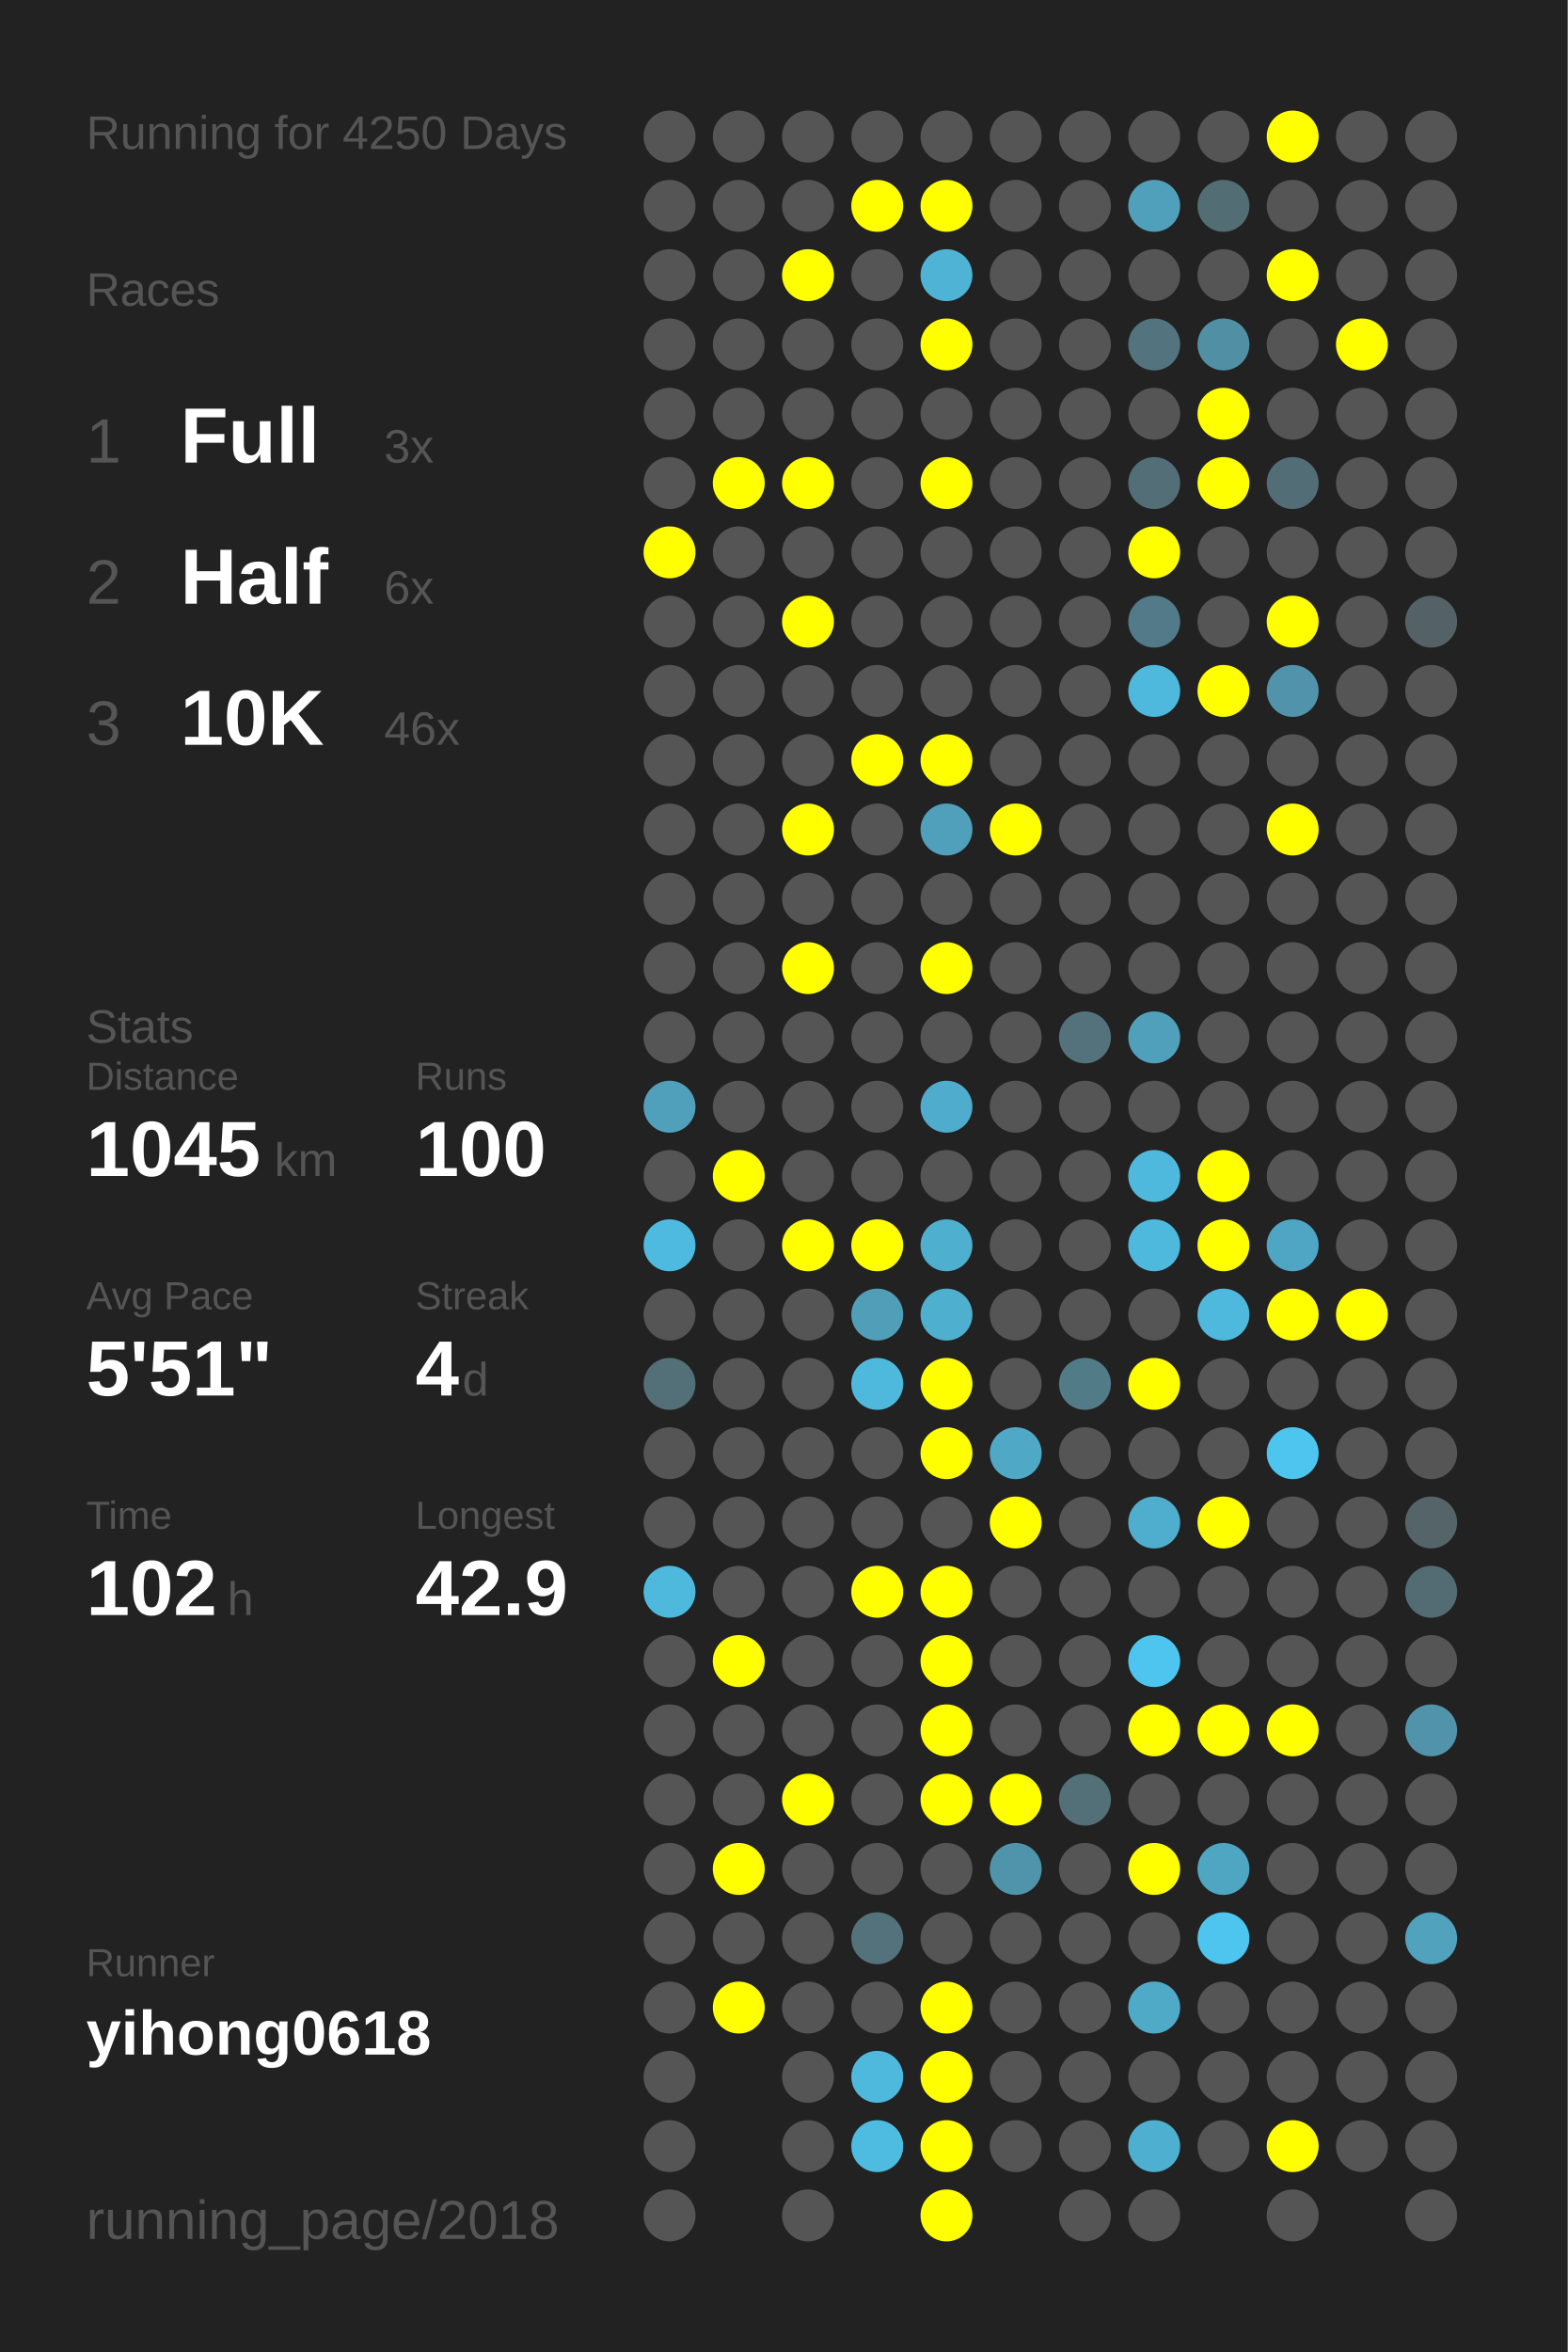
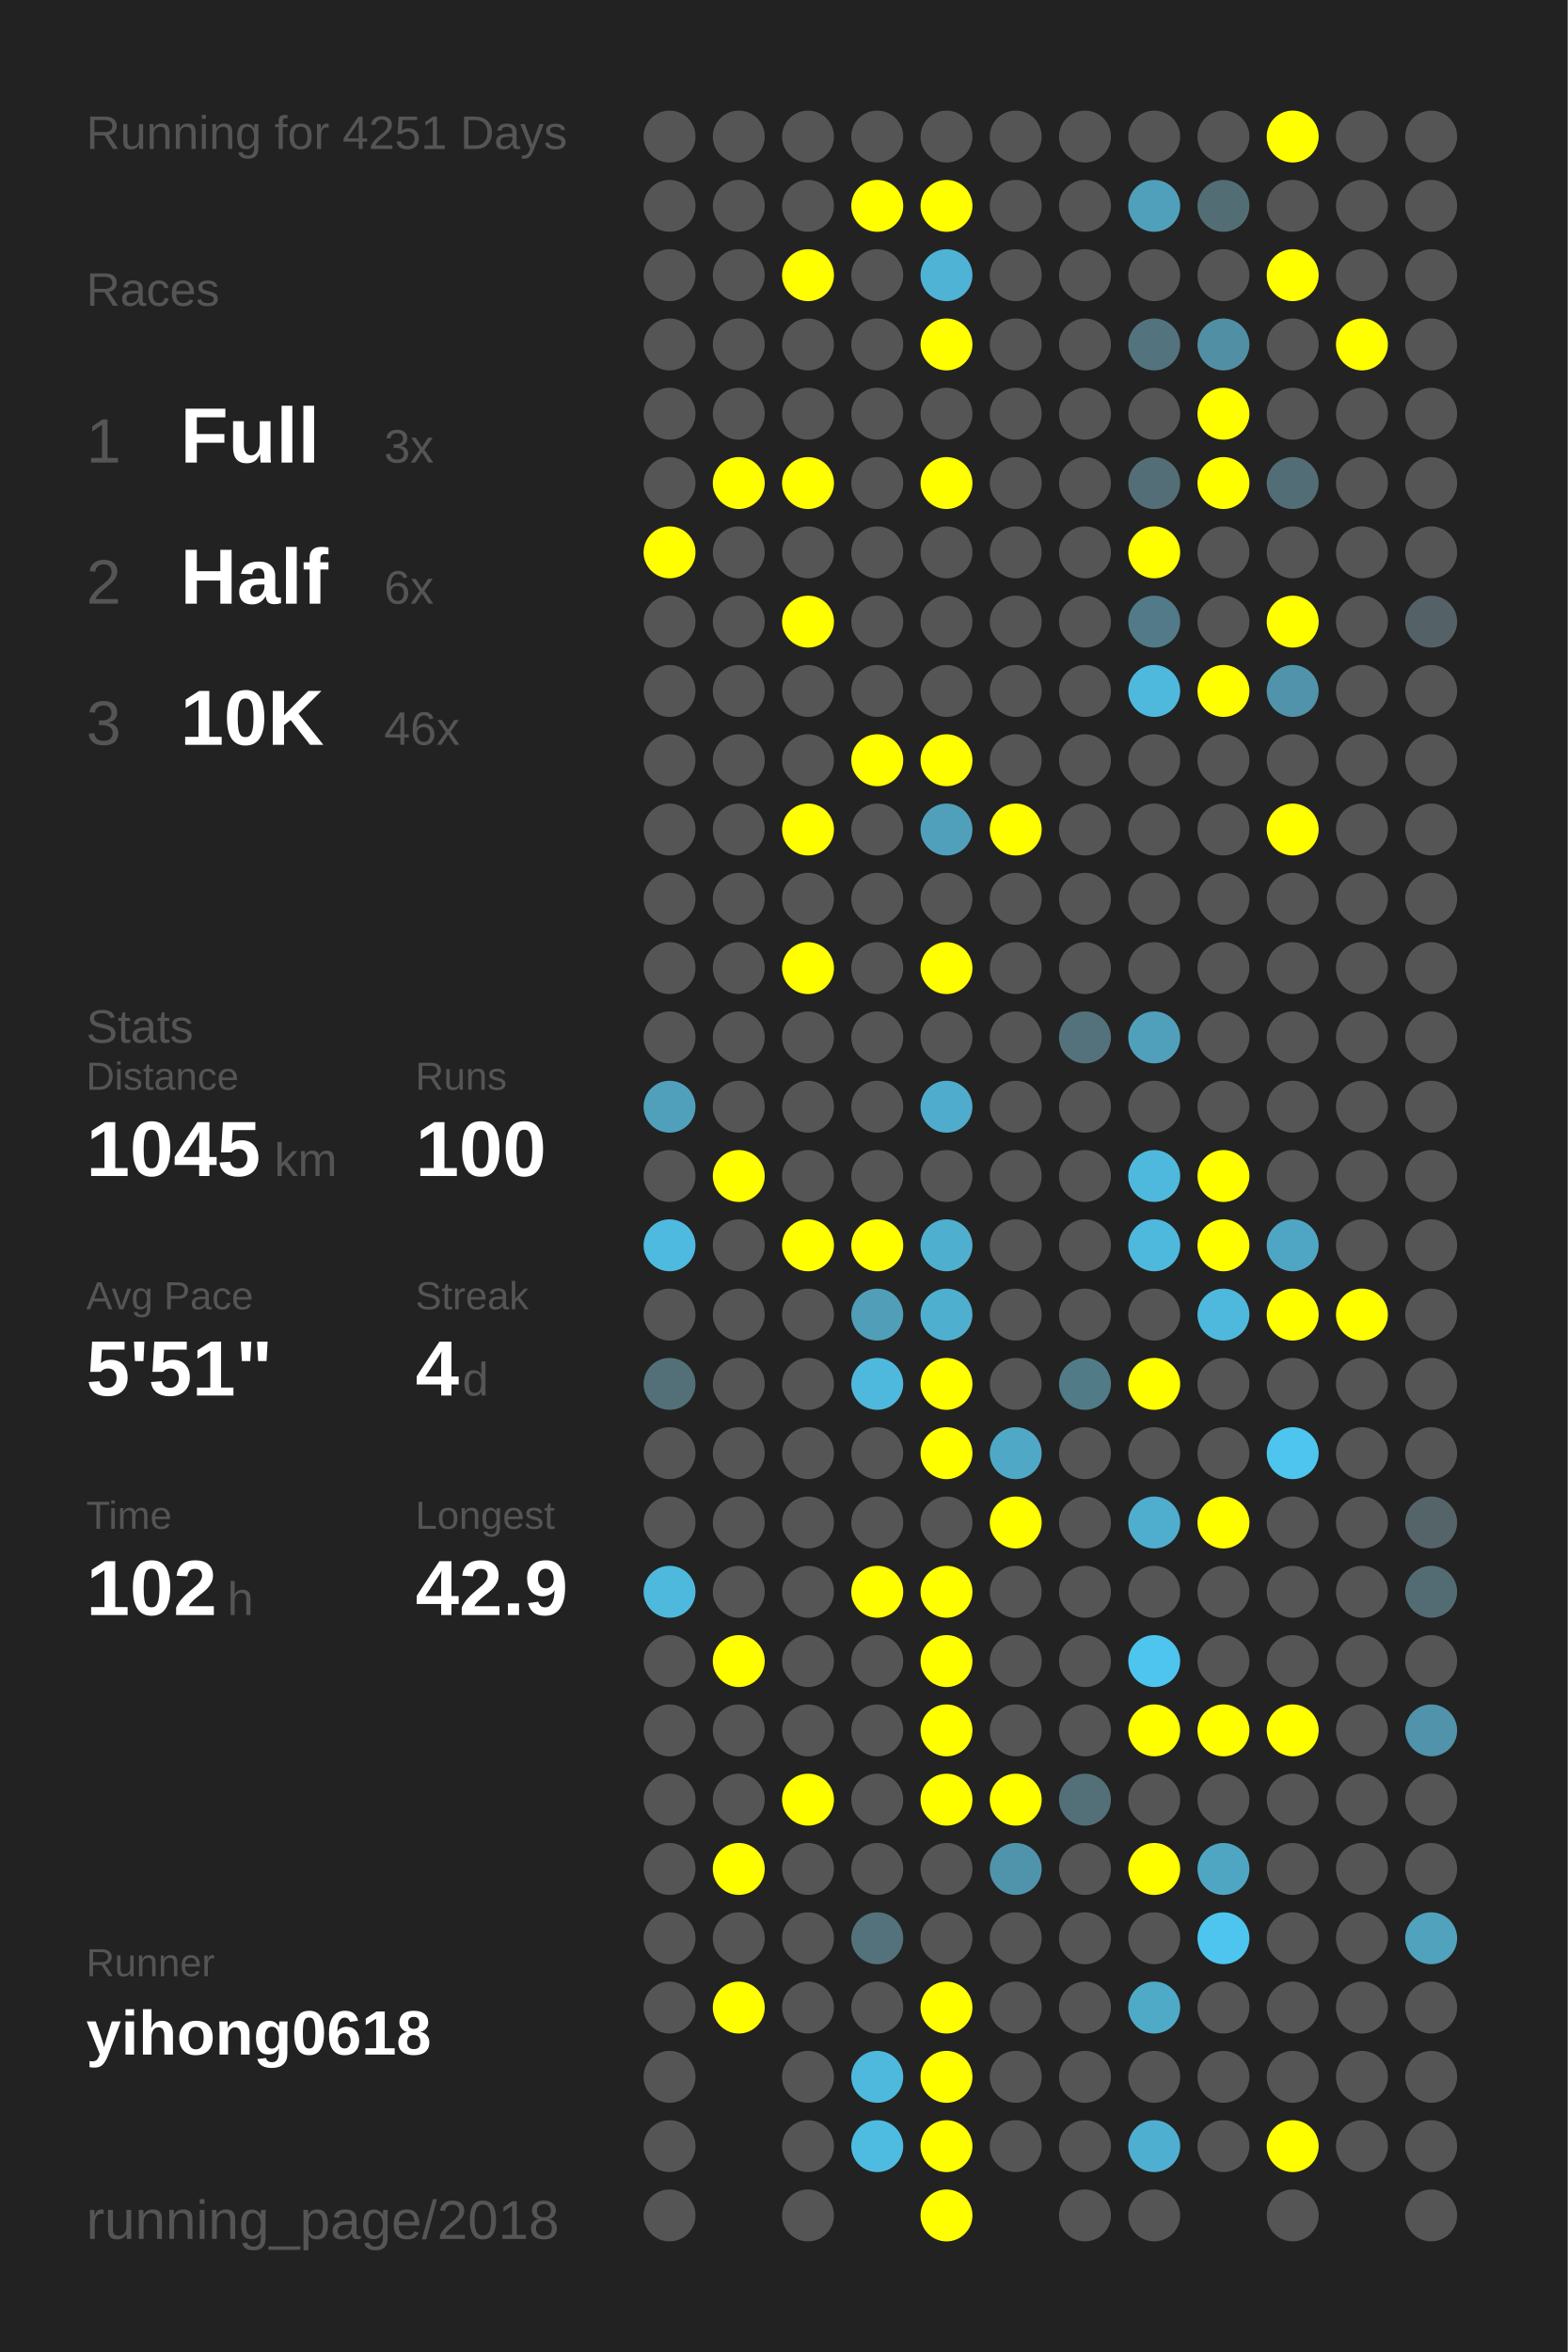
<svg xmlns="http://www.w3.org/2000/svg" baseProfile="full" height="300mm" version="1.1" viewBox="0,0,200,300" width="200mm">
  <defs />
  <rect fill="#222222" height="300" width="200" x="0" y="0" />
-   <text fill="#555555" style="font-size:6px; font-family:Arial;" x="11" y="19">Running for 4250 Days</text>
+   <text fill="#555555" style="font-size:6px; font-family:Arial;" x="11" y="19">Running for 4251 Days</text>
  <text fill="#555555" style="font-size:6px; font-family:Arial;" x="11" y="39">Races</text>
  <text fill="#555555" style="font-size:8px; font-family:Arial;" x="11" y="59">1</text>
  <text fill="#FFFFFF" style="font-size:10px; font-family:Arial; font-weight:bold;" x="23" y="59">Full</text>
  <text fill="#555555" style="font-size:6px; font-family:Arial;" x="49" y="59">3x</text>
  <text fill="#555555" style="font-size:8px; font-family:Arial;" x="11" y="77">2</text>
  <text fill="#FFFFFF" style="font-size:10px; font-family:Arial; font-weight:bold;" x="23" y="77">Half</text>
  <text fill="#555555" style="font-size:6px; font-family:Arial;" x="49" y="77">6x</text>
  <text fill="#555555" style="font-size:8px; font-family:Arial;" x="11" y="95">3</text>
  <text fill="#FFFFFF" style="font-size:10px; font-family:Arial; font-weight:bold;" x="23" y="95">10K</text>
  <text fill="#555555" style="font-size:6px; font-family:Arial;" x="49" y="95">46x</text>
  <text fill="#555555" style="font-size:6px; font-family:Arial;" x="11" y="133">Stats</text>
  <text fill="#555555" style="font-size:5px; font-family:Arial;" x="11" y="139">Distance</text>
  <text fill="#FFFFFF" style="font-size:10px; font-family:Arial; font-weight:bold;" x="11" y="150">1045</text>
  <text fill="#555555" style="font-size:6px; font-family:Arial;" x="35" y="150">km</text>
  <text fill="#555555" style="font-size:5px; font-family:Arial;" x="53" y="139">Runs</text>
  <text fill="#FFFFFF" style="font-size:10px; font-family:Arial; font-weight:bold;" x="53" y="150">100</text>
  <text fill="#555555" style="font-size:5px; font-family:Arial;" x="11" y="167">Avg Pace</text>
  <text fill="#FFFFFF" style="font-size:10px; font-family:Arial; font-weight:bold;" x="11" y="178">5'51"</text>
  <text fill="#555555" style="font-size:5px; font-family:Arial;" x="53" y="167">Streak</text>
  <text fill="#FFFFFF" style="font-size:10px; font-family:Arial; font-weight:bold;" x="53" y="178">4</text>
  <text fill="#555555" style="font-size:6px; font-family:Arial;" x="59" y="178">d</text>
  <text fill="#555555" style="font-size:5px; font-family:Arial;" x="11" y="195">Time</text>
  <text fill="#FFFFFF" style="font-size:10px; font-family:Arial; font-weight:bold;" x="11" y="206">102</text>
  <text fill="#555555" style="font-size:6px; font-family:Arial;" x="29" y="206">h</text>
  <text fill="#555555" style="font-size:5px; font-family:Arial;" x="53" y="195">Longest</text>
  <text fill="#FFFFFF" style="font-size:10px; font-family:Arial; font-weight:bold;" x="53" y="206">42.9</text>
  <text fill="#555555" style="font-size:5px; font-family:Arial;" x="11" y="252.065">Runner</text>
  <text fill="#FFFFFF" style="font-size:8px; font-family:Arial; font-weight:bold;" x="11" y="262.065">yihong0618</text>
  <text fill="#555555" style="font-size:7px; font-family:Arial;" x="11" y="285.581">running_page/2018</text>
  <circle cx="85.417" cy="17.419" fill="#555555" r="3.312" />
  <circle cx="85.417" cy="26.258" fill="#555555" r="3.312" />
  <circle cx="85.417" cy="35.097" fill="#555555" r="3.312" />
  <circle cx="85.417" cy="43.935" fill="#555555" r="3.312" />
  <circle cx="85.417" cy="52.774" fill="#555555" r="3.312" />
  <circle cx="85.417" cy="61.613" fill="#555555" r="3.312" />
  <circle cx="85.417" cy="70.452" fill="#FFFF00" r="3.312" />
  <circle cx="85.417" cy="79.29" fill="#555555" r="3.312" />
  <circle cx="85.417" cy="88.129" fill="#555555" r="3.312" />
  <circle cx="85.417" cy="96.968" fill="#555555" r="3.312" />
  <circle cx="85.417" cy="105.806" fill="#555555" r="3.312" />
  <circle cx="85.417" cy="114.645" fill="#555555" r="3.312" />
  <circle cx="85.417" cy="123.484" fill="#555555" r="3.312" />
  <circle cx="85.417" cy="132.323" fill="#555555" r="3.312" />
  <circle cx="85.417" cy="141.161" fill="#50a0bb" r="3.312" />
  <circle cx="85.417" cy="150" fill="#555555" r="3.312" />
  <circle cx="85.417" cy="158.839" fill="#4ebadf" r="3.312" />
  <circle cx="85.417" cy="167.677" fill="#555555" r="3.312" />
  <circle cx="85.417" cy="176.516" fill="#536f78" r="3.312" />
  <circle cx="85.417" cy="185.355" fill="#555555" r="3.312" />
  <circle cx="85.417" cy="194.194" fill="#555555" r="3.312" />
  <circle cx="85.417" cy="203.032" fill="#4eb9dd" r="3.312" />
  <circle cx="85.417" cy="211.871" fill="#555555" r="3.312" />
  <circle cx="85.417" cy="220.71" fill="#555555" r="3.312" />
  <circle cx="85.417" cy="229.548" fill="#555555" r="3.312" />
  <circle cx="85.417" cy="238.387" fill="#555555" r="3.312" />
  <circle cx="85.417" cy="247.226" fill="#555555" r="3.312" />
  <circle cx="85.417" cy="256.065" fill="#555555" r="3.312" />
  <circle cx="85.417" cy="264.903" fill="#555555" r="3.312" />
  <circle cx="85.417" cy="273.742" fill="#555555" r="3.312" />
  <circle cx="85.417" cy="282.581" fill="#555555" r="3.312" />
  <circle cx="94.25" cy="17.419" fill="#555555" r="3.312" />
  <circle cx="94.25" cy="26.258" fill="#555555" r="3.312" />
  <circle cx="94.25" cy="35.097" fill="#555555" r="3.312" />
  <circle cx="94.25" cy="43.935" fill="#555555" r="3.312" />
  <circle cx="94.25" cy="52.774" fill="#555555" r="3.312" />
  <circle cx="94.25" cy="61.613" fill="#FFFF00" r="3.312" />
  <circle cx="94.25" cy="70.452" fill="#555555" r="3.312" />
  <circle cx="94.25" cy="79.29" fill="#555555" r="3.312" />
  <circle cx="94.25" cy="88.129" fill="#555555" r="3.312" />
  <circle cx="94.25" cy="96.968" fill="#555555" r="3.312" />
  <circle cx="94.25" cy="105.806" fill="#555555" r="3.312" />
  <circle cx="94.25" cy="114.645" fill="#555555" r="3.312" />
  <circle cx="94.25" cy="123.484" fill="#555555" r="3.312" />
  <circle cx="94.25" cy="132.323" fill="#555555" r="3.312" />
  <circle cx="94.25" cy="141.161" fill="#555555" r="3.312" />
  <circle cx="94.25" cy="150" fill="#FFFF00" r="3.312" />
  <circle cx="94.25" cy="158.839" fill="#555555" r="3.312" />
  <circle cx="94.25" cy="167.677" fill="#555555" r="3.312" />
  <circle cx="94.25" cy="176.516" fill="#555555" r="3.312" />
  <circle cx="94.25" cy="185.355" fill="#555555" r="3.312" />
  <circle cx="94.25" cy="194.194" fill="#555555" r="3.312" />
  <circle cx="94.25" cy="203.032" fill="#555555" r="3.312" />
  <circle cx="94.25" cy="211.871" fill="#FFFF00" r="3.312" />
  <circle cx="94.25" cy="220.71" fill="#555555" r="3.312" />
  <circle cx="94.25" cy="229.548" fill="#555555" r="3.312" />
  <circle cx="94.25" cy="238.387" fill="#FFFF00" r="3.312" />
  <circle cx="94.25" cy="247.226" fill="#555555" r="3.312" />
  <circle cx="94.25" cy="256.065" fill="#FFFF00" r="3.312" />
  <circle cx="103.083" cy="17.419" fill="#555555" r="3.312" />
  <circle cx="103.083" cy="26.258" fill="#555555" r="3.312" />
  <circle cx="103.083" cy="35.097" fill="#FFFF00" r="3.312" />
  <circle cx="103.083" cy="43.935" fill="#555555" r="3.312" />
  <circle cx="103.083" cy="52.774" fill="#555555" r="3.312" />
  <circle cx="103.083" cy="61.613" fill="#FFFF00" r="3.312" />
  <circle cx="103.083" cy="70.452" fill="#555555" r="3.312" />
  <circle cx="103.083" cy="79.29" fill="#FFFF00" r="3.312" />
  <circle cx="103.083" cy="88.129" fill="#555555" r="3.312" />
  <circle cx="103.083" cy="96.968" fill="#555555" r="3.312" />
  <circle cx="103.083" cy="105.806" fill="#FFFF00" r="3.312" />
  <circle cx="103.083" cy="114.645" fill="#555555" r="3.312" />
  <circle cx="103.083" cy="123.484" fill="#FFFF00" r="3.312" />
  <circle cx="103.083" cy="132.323" fill="#555555" r="3.312" />
  <circle cx="103.083" cy="141.161" fill="#555555" r="3.312" />
  <circle cx="103.083" cy="150" fill="#555555" r="3.312" />
  <circle cx="103.083" cy="158.839" fill="#FFFF00" r="3.312" />
  <circle cx="103.083" cy="167.677" fill="#555555" r="3.312" />
  <circle cx="103.083" cy="176.516" fill="#555555" r="3.312" />
  <circle cx="103.083" cy="185.355" fill="#555555" r="3.312" />
  <circle cx="103.083" cy="194.194" fill="#555555" r="3.312" />
  <circle cx="103.083" cy="203.032" fill="#555555" r="3.312" />
  <circle cx="103.083" cy="211.871" fill="#555555" r="3.312" />
  <circle cx="103.083" cy="220.71" fill="#555555" r="3.312" />
  <circle cx="103.083" cy="229.548" fill="#FFFF00" r="3.312" />
  <circle cx="103.083" cy="238.387" fill="#555555" r="3.312" />
  <circle cx="103.083" cy="247.226" fill="#555555" r="3.312" />
  <circle cx="103.083" cy="256.065" fill="#555555" r="3.312" />
  <circle cx="103.083" cy="264.903" fill="#555555" r="3.312" />
  <circle cx="103.083" cy="273.742" fill="#555555" r="3.312" />
  <circle cx="103.083" cy="282.581" fill="#555555" r="3.312" />
  <circle cx="111.917" cy="17.419" fill="#555555" r="3.312" />
  <circle cx="111.917" cy="26.258" fill="#FFFF00" r="3.312" />
  <circle cx="111.917" cy="35.097" fill="#555555" r="3.312" />
  <circle cx="111.917" cy="43.935" fill="#555555" r="3.312" />
  <circle cx="111.917" cy="52.774" fill="#555555" r="3.312" />
  <circle cx="111.917" cy="61.613" fill="#555555" r="3.312" />
  <circle cx="111.917" cy="70.452" fill="#555555" r="3.312" />
  <circle cx="111.917" cy="79.29" fill="#555555" r="3.312" />
  <circle cx="111.917" cy="88.129" fill="#555555" r="3.312" />
  <circle cx="111.917" cy="96.968" fill="#FFFF00" r="3.312" />
  <circle cx="111.917" cy="105.806" fill="#555555" r="3.312" />
  <circle cx="111.917" cy="114.645" fill="#555555" r="3.312" />
  <circle cx="111.917" cy="123.484" fill="#555555" r="3.312" />
  <circle cx="111.917" cy="132.323" fill="#555555" r="3.312" />
  <circle cx="111.917" cy="141.161" fill="#555555" r="3.312" />
  <circle cx="111.917" cy="150" fill="#555555" r="3.312" />
  <circle cx="111.917" cy="158.839" fill="#FFFF00" r="3.312" />
  <circle cx="111.917" cy="167.677" fill="#509eb8" r="3.312" />
  <circle cx="111.917" cy="176.516" fill="#4eb9dd" r="3.312" />
  <circle cx="111.917" cy="185.355" fill="#555555" r="3.312" />
  <circle cx="111.917" cy="194.194" fill="#555555" r="3.312" />
  <circle cx="111.917" cy="203.032" fill="#FFFF00" r="3.312" />
  <circle cx="111.917" cy="211.871" fill="#555555" r="3.312" />
  <circle cx="111.917" cy="220.71" fill="#555555" r="3.312" />
  <circle cx="111.917" cy="229.548" fill="#555555" r="3.312" />
  <circle cx="111.917" cy="238.387" fill="#555555" r="3.312" />
  <circle cx="111.917" cy="247.226" fill="#53727c" r="3.312" />
  <circle cx="111.917" cy="256.065" fill="#555555" r="3.312" />
  <circle cx="111.917" cy="264.903" fill="#4eb9dd" r="3.312" />
  <circle cx="111.917" cy="273.742" fill="#4ebce1" r="3.312" />
  <circle cx="120.75" cy="17.419" fill="#555555" r="3.312" />
  <circle cx="120.75" cy="26.258" fill="#FFFF00" r="3.312" />
  <circle cx="120.75" cy="35.097" fill="#4eb3d5" r="3.312" />
  <circle cx="120.75" cy="43.935" fill="#FFFF00" r="3.312" />
  <circle cx="120.75" cy="52.774" fill="#555555" r="3.312" />
  <circle cx="120.75" cy="61.613" fill="#FFFF00" r="3.312" />
  <circle cx="120.75" cy="70.452" fill="#555555" r="3.312" />
  <circle cx="120.75" cy="79.29" fill="#555555" r="3.312" />
  <circle cx="120.75" cy="88.129" fill="#555555" r="3.312" />
  <circle cx="120.75" cy="96.968" fill="#FFFF00" r="3.312" />
  <circle cx="120.75" cy="105.806" fill="#50a0bb" r="3.312" />
  <circle cx="120.75" cy="114.645" fill="#555555" r="3.312" />
  <circle cx="120.75" cy="123.484" fill="#FFFF00" r="3.312" />
  <circle cx="120.75" cy="132.323" fill="#555555" r="3.312" />
  <circle cx="120.75" cy="141.161" fill="#4faccc" r="3.312" />
  <circle cx="120.75" cy="150" fill="#555555" r="3.312" />
  <circle cx="120.75" cy="158.839" fill="#4fafcf" r="3.312" />
  <circle cx="120.75" cy="167.677" fill="#4fafcf" r="3.312" />
  <circle cx="120.75" cy="176.516" fill="#FFFF00" r="3.312" />
  <circle cx="120.75" cy="185.355" fill="#FFFF00" r="3.312" />
  <circle cx="120.75" cy="194.194" fill="#555555" r="3.312" />
  <circle cx="120.75" cy="203.032" fill="#FFFF00" r="3.312" />
  <circle cx="120.75" cy="211.871" fill="#FFFF00" r="3.312" />
  <circle cx="120.75" cy="220.71" fill="#FFFF00" r="3.312" />
  <circle cx="120.75" cy="229.548" fill="#FFFF00" r="3.312" />
  <circle cx="120.75" cy="238.387" fill="#555555" r="3.312" />
  <circle cx="120.75" cy="247.226" fill="#555555" r="3.312" />
  <circle cx="120.75" cy="256.065" fill="#FFFF00" r="3.312" />
  <circle cx="120.75" cy="264.903" fill="#FFFF00" r="3.312" />
  <circle cx="120.75" cy="273.742" fill="#FFFF00" r="3.312" />
  <circle cx="120.75" cy="282.581" fill="#FFFF00" r="3.312" />
  <circle cx="129.583" cy="17.419" fill="#555555" r="3.312" />
  <circle cx="129.583" cy="26.258" fill="#555555" r="3.312" />
  <circle cx="129.583" cy="35.097" fill="#555555" r="3.312" />
  <circle cx="129.583" cy="43.935" fill="#555555" r="3.312" />
  <circle cx="129.583" cy="52.774" fill="#555555" r="3.312" />
  <circle cx="129.583" cy="61.613" fill="#555555" r="3.312" />
  <circle cx="129.583" cy="70.452" fill="#555555" r="3.312" />
  <circle cx="129.583" cy="79.29" fill="#555555" r="3.312" />
  <circle cx="129.583" cy="88.129" fill="#555555" r="3.312" />
  <circle cx="129.583" cy="96.968" fill="#555555" r="3.312" />
  <circle cx="129.583" cy="105.806" fill="#FFFF00" r="3.312" />
  <circle cx="129.583" cy="114.645" fill="#555555" r="3.312" />
  <circle cx="129.583" cy="123.484" fill="#555555" r="3.312" />
  <circle cx="129.583" cy="132.323" fill="#555555" r="3.312" />
  <circle cx="129.583" cy="141.161" fill="#555555" r="3.312" />
  <circle cx="129.583" cy="150" fill="#555555" r="3.312" />
  <circle cx="129.583" cy="158.839" fill="#555555" r="3.312" />
  <circle cx="129.583" cy="167.677" fill="#555555" r="3.312" />
  <circle cx="129.583" cy="176.516" fill="#555555" r="3.312" />
  <circle cx="129.583" cy="185.355" fill="#4fa8c6" r="3.312" />
  <circle cx="129.583" cy="194.194" fill="#FFFF00" r="3.312" />
  <circle cx="129.583" cy="203.032" fill="#555555" r="3.312" />
  <circle cx="129.583" cy="211.871" fill="#555555" r="3.312" />
  <circle cx="129.583" cy="220.71" fill="#555555" r="3.312" />
  <circle cx="129.583" cy="229.548" fill="#FFFF00" r="3.312" />
  <circle cx="129.583" cy="238.387" fill="#5094ab" r="3.312" />
  <circle cx="129.583" cy="247.226" fill="#555555" r="3.312" />
  <circle cx="129.583" cy="256.065" fill="#555555" r="3.312" />
  <circle cx="129.583" cy="264.903" fill="#555555" r="3.312" />
  <circle cx="129.583" cy="273.742" fill="#555555" r="3.312" />
  <circle cx="138.417" cy="17.419" fill="#555555" r="3.312" />
  <circle cx="138.417" cy="26.258" fill="#555555" r="3.312" />
  <circle cx="138.417" cy="35.097" fill="#555555" r="3.312" />
  <circle cx="138.417" cy="43.935" fill="#555555" r="3.312" />
  <circle cx="138.417" cy="52.774" fill="#555555" r="3.312" />
  <circle cx="138.417" cy="61.613" fill="#555555" r="3.312" />
  <circle cx="138.417" cy="70.452" fill="#555555" r="3.312" />
  <circle cx="138.417" cy="79.29" fill="#555555" r="3.312" />
  <circle cx="138.417" cy="88.129" fill="#555555" r="3.312" />
  <circle cx="138.417" cy="96.968" fill="#555555" r="3.312" />
  <circle cx="138.417" cy="105.806" fill="#555555" r="3.312" />
  <circle cx="138.417" cy="114.645" fill="#555555" r="3.312" />
  <circle cx="138.417" cy="123.484" fill="#555555" r="3.312" />
  <circle cx="138.417" cy="132.323" fill="#53727c" r="3.312" />
  <circle cx="138.417" cy="141.161" fill="#555555" r="3.312" />
  <circle cx="138.417" cy="150" fill="#555555" r="3.312" />
  <circle cx="138.417" cy="158.839" fill="#555555" r="3.312" />
  <circle cx="138.417" cy="167.677" fill="#555555" r="3.312" />
  <circle cx="138.417" cy="176.516" fill="#527b88" r="3.312" />
  <circle cx="138.417" cy="185.355" fill="#555555" r="3.312" />
  <circle cx="138.417" cy="194.194" fill="#555555" r="3.312" />
  <circle cx="138.417" cy="203.032" fill="#555555" r="3.312" />
  <circle cx="138.417" cy="211.871" fill="#555555" r="3.312" />
  <circle cx="138.417" cy="220.71" fill="#555555" r="3.312" />
  <circle cx="138.417" cy="229.548" fill="#536f78" r="3.312" />
  <circle cx="138.417" cy="238.387" fill="#555555" r="3.312" />
  <circle cx="138.417" cy="247.226" fill="#555555" r="3.312" />
  <circle cx="138.417" cy="256.065" fill="#555555" r="3.312" />
  <circle cx="138.417" cy="264.903" fill="#555555" r="3.312" />
  <circle cx="138.417" cy="273.742" fill="#555555" r="3.312" />
  <circle cx="138.417" cy="282.581" fill="#555555" r="3.312" />
  <circle cx="147.25" cy="17.419" fill="#555555" r="3.312" />
  <circle cx="147.25" cy="26.258" fill="#50a0bb" r="3.312" />
  <circle cx="147.25" cy="35.097" fill="#555555" r="3.312" />
  <circle cx="147.25" cy="43.935" fill="#53737e" r="3.312" />
  <circle cx="147.25" cy="52.774" fill="#555555" r="3.312" />
  <circle cx="147.25" cy="61.613" fill="#536e77" r="3.312" />
  <circle cx="147.25" cy="70.452" fill="#FFFF00" r="3.312" />
  <circle cx="147.25" cy="79.29" fill="#527a88" r="3.312" />
  <circle cx="147.25" cy="88.129" fill="#4eb9dd" r="3.312" />
  <circle cx="147.25" cy="96.968" fill="#555555" r="3.312" />
  <circle cx="147.25" cy="105.806" fill="#555555" r="3.312" />
  <circle cx="147.25" cy="114.645" fill="#555555" r="3.312" />
  <circle cx="147.25" cy="123.484" fill="#555555" r="3.312" />
  <circle cx="147.25" cy="132.323" fill="#50a0bc" r="3.312" />
  <circle cx="147.25" cy="141.161" fill="#555555" r="3.312" />
  <circle cx="147.25" cy="150" fill="#4eb9dd" r="3.312" />
  <circle cx="147.25" cy="158.839" fill="#4eb9dd" r="3.312" />
  <circle cx="147.25" cy="167.677" fill="#555555" r="3.312" />
  <circle cx="147.25" cy="176.516" fill="#FFFF00" r="3.312" />
  <circle cx="147.25" cy="185.355" fill="#555555" r="3.312" />
  <circle cx="147.25" cy="194.194" fill="#4faece" r="3.312" />
  <circle cx="147.25" cy="203.032" fill="#555555" r="3.312" />
  <circle cx="147.25" cy="211.871" fill="#4dc5ee" r="3.312" />
  <circle cx="147.25" cy="220.71" fill="#FFFF00" r="3.312" />
  <circle cx="147.25" cy="229.548" fill="#555555" r="3.312" />
  <circle cx="147.25" cy="238.387" fill="#FFFF00" r="3.312" />
  <circle cx="147.25" cy="247.226" fill="#555555" r="3.312" />
  <circle cx="147.25" cy="256.065" fill="#4faac8" r="3.312" />
  <circle cx="147.25" cy="264.903" fill="#555555" r="3.312" />
  <circle cx="147.25" cy="273.742" fill="#4fafd0" r="3.312" />
  <circle cx="147.25" cy="282.581" fill="#555555" r="3.312" />
  <circle cx="156.083" cy="17.419" fill="#555555" r="3.312" />
  <circle cx="156.083" cy="26.258" fill="#536d75" r="3.312" />
  <circle cx="156.083" cy="35.097" fill="#555555" r="3.312" />
  <circle cx="156.083" cy="43.935" fill="#518fa4" r="3.312" />
  <circle cx="156.083" cy="52.774" fill="#FFFF00" r="3.312" />
  <circle cx="156.083" cy="61.613" fill="#FFFF00" r="3.312" />
  <circle cx="156.083" cy="70.452" fill="#555555" r="3.312" />
  <circle cx="156.083" cy="79.29" fill="#555555" r="3.312" />
  <circle cx="156.083" cy="88.129" fill="#FFFF00" r="3.312" />
  <circle cx="156.083" cy="96.968" fill="#555555" r="3.312" />
  <circle cx="156.083" cy="105.806" fill="#555555" r="3.312" />
  <circle cx="156.083" cy="114.645" fill="#555555" r="3.312" />
  <circle cx="156.083" cy="123.484" fill="#555555" r="3.312" />
  <circle cx="156.083" cy="132.323" fill="#555555" r="3.312" />
  <circle cx="156.083" cy="141.161" fill="#555555" r="3.312" />
  <circle cx="156.083" cy="150" fill="#FFFF00" r="3.312" />
  <circle cx="156.083" cy="158.839" fill="#FFFF00" r="3.312" />
  <circle cx="156.083" cy="167.677" fill="#4eb9dd" r="3.312" />
  <circle cx="156.083" cy="176.516" fill="#555555" r="3.312" />
  <circle cx="156.083" cy="185.355" fill="#555555" r="3.312" />
  <circle cx="156.083" cy="194.194" fill="#FFFF00" r="3.312" />
  <circle cx="156.083" cy="203.032" fill="#555555" r="3.312" />
  <circle cx="156.083" cy="211.871" fill="#555555" r="3.312" />
  <circle cx="156.083" cy="220.71" fill="#FFFF00" r="3.312" />
  <circle cx="156.083" cy="229.548" fill="#555555" r="3.312" />
  <circle cx="156.083" cy="238.387" fill="#4fa6c3" r="3.312" />
  <circle cx="156.083" cy="247.226" fill="#4dc5ee" r="3.312" />
  <circle cx="156.083" cy="256.065" fill="#555555" r="3.312" />
  <circle cx="156.083" cy="264.903" fill="#555555" r="3.312" />
  <circle cx="156.083" cy="273.742" fill="#555555" r="3.312" />
  <circle cx="164.917" cy="17.419" fill="#FFFF00" r="3.312" />
  <circle cx="164.917" cy="26.258" fill="#555555" r="3.312" />
  <circle cx="164.917" cy="35.097" fill="#FFFF00" r="3.312" />
  <circle cx="164.917" cy="43.935" fill="#555555" r="3.312" />
  <circle cx="164.917" cy="52.774" fill="#555555" r="3.312" />
  <circle cx="164.917" cy="61.613" fill="#536d76" r="3.312" />
  <circle cx="164.917" cy="70.452" fill="#555555" r="3.312" />
  <circle cx="164.917" cy="79.29" fill="#FFFF00" r="3.312" />
  <circle cx="164.917" cy="88.129" fill="#5093aa" r="3.312" />
  <circle cx="164.917" cy="96.968" fill="#555555" r="3.312" />
  <circle cx="164.917" cy="105.806" fill="#FFFF00" r="3.312" />
  <circle cx="164.917" cy="114.645" fill="#555555" r="3.312" />
  <circle cx="164.917" cy="123.484" fill="#555555" r="3.312" />
  <circle cx="164.917" cy="132.323" fill="#555555" r="3.312" />
  <circle cx="164.917" cy="141.161" fill="#555555" r="3.312" />
  <circle cx="164.917" cy="150" fill="#555555" r="3.312" />
  <circle cx="164.917" cy="158.839" fill="#4fa6c4" r="3.312" />
  <circle cx="164.917" cy="167.677" fill="#FFFF00" r="3.312" />
  <circle cx="164.917" cy="176.516" fill="#555555" r="3.312" />
  <circle cx="164.917" cy="185.355" fill="#4dc5ee" r="3.312" />
  <circle cx="164.917" cy="194.194" fill="#555555" r="3.312" />
  <circle cx="164.917" cy="203.032" fill="#555555" r="3.312" />
  <circle cx="164.917" cy="211.871" fill="#555555" r="3.312" />
  <circle cx="164.917" cy="220.71" fill="#FFFF00" r="3.312" />
  <circle cx="164.917" cy="229.548" fill="#555555" r="3.312" />
  <circle cx="164.917" cy="238.387" fill="#555555" r="3.312" />
  <circle cx="164.917" cy="247.226" fill="#555555" r="3.312" />
  <circle cx="164.917" cy="256.065" fill="#555555" r="3.312" />
  <circle cx="164.917" cy="264.903" fill="#555555" r="3.312" />
  <circle cx="164.917" cy="273.742" fill="#FFFF00" r="3.312" />
  <circle cx="164.917" cy="282.581" fill="#555555" r="3.312" />
  <circle cx="173.75" cy="17.419" fill="#555555" r="3.312" />
  <circle cx="173.75" cy="26.258" fill="#555555" r="3.312" />
  <circle cx="173.75" cy="35.097" fill="#555555" r="3.312" />
  <circle cx="173.75" cy="43.935" fill="#FFFF00" r="3.312" />
  <circle cx="173.75" cy="52.774" fill="#555555" r="3.312" />
  <circle cx="173.75" cy="61.613" fill="#555555" r="3.312" />
  <circle cx="173.75" cy="70.452" fill="#555555" r="3.312" />
  <circle cx="173.75" cy="79.29" fill="#555555" r="3.312" />
  <circle cx="173.75" cy="88.129" fill="#555555" r="3.312" />
  <circle cx="173.75" cy="96.968" fill="#555555" r="3.312" />
  <circle cx="173.75" cy="105.806" fill="#555555" r="3.312" />
  <circle cx="173.75" cy="114.645" fill="#555555" r="3.312" />
  <circle cx="173.75" cy="123.484" fill="#555555" r="3.312" />
  <circle cx="173.75" cy="132.323" fill="#555555" r="3.312" />
  <circle cx="173.75" cy="141.161" fill="#555555" r="3.312" />
  <circle cx="173.75" cy="150" fill="#555555" r="3.312" />
  <circle cx="173.75" cy="158.839" fill="#555555" r="3.312" />
  <circle cx="173.75" cy="167.677" fill="#FFFF00" r="3.312" />
  <circle cx="173.75" cy="176.516" fill="#555555" r="3.312" />
  <circle cx="173.75" cy="185.355" fill="#555555" r="3.312" />
  <circle cx="173.75" cy="194.194" fill="#555555" r="3.312" />
  <circle cx="173.75" cy="203.032" fill="#555555" r="3.312" />
  <circle cx="173.75" cy="211.871" fill="#555555" r="3.312" />
  <circle cx="173.75" cy="220.71" fill="#555555" r="3.312" />
  <circle cx="173.75" cy="229.548" fill="#555555" r="3.312" />
  <circle cx="173.75" cy="238.387" fill="#555555" r="3.312" />
  <circle cx="173.75" cy="247.226" fill="#555555" r="3.312" />
  <circle cx="173.75" cy="256.065" fill="#555555" r="3.312" />
  <circle cx="173.75" cy="264.903" fill="#555555" r="3.312" />
  <circle cx="173.75" cy="273.742" fill="#555555" r="3.312" />
  <circle cx="182.583" cy="17.419" fill="#555555" r="3.312" />
  <circle cx="182.583" cy="26.258" fill="#555555" r="3.312" />
  <circle cx="182.583" cy="35.097" fill="#555555" r="3.312" />
  <circle cx="182.583" cy="43.935" fill="#555555" r="3.312" />
  <circle cx="182.583" cy="52.774" fill="#555555" r="3.312" />
  <circle cx="182.583" cy="61.613" fill="#555555" r="3.312" />
  <circle cx="182.583" cy="70.452" fill="#555555" r="3.312" />
  <circle cx="182.583" cy="79.29" fill="#546166" r="3.312" />
  <circle cx="182.583" cy="88.129" fill="#555555" r="3.312" />
  <circle cx="182.583" cy="96.968" fill="#555555" r="3.312" />
  <circle cx="182.583" cy="105.806" fill="#555555" r="3.312" />
  <circle cx="182.583" cy="114.645" fill="#555555" r="3.312" />
  <circle cx="182.583" cy="123.484" fill="#555555" r="3.312" />
  <circle cx="182.583" cy="132.323" fill="#555555" r="3.312" />
  <circle cx="182.583" cy="141.161" fill="#555555" r="3.312" />
  <circle cx="182.583" cy="150" fill="#555555" r="3.312" />
  <circle cx="182.583" cy="158.839" fill="#555555" r="3.312" />
  <circle cx="182.583" cy="167.677" fill="#555555" r="3.312" />
  <circle cx="182.583" cy="176.516" fill="#555555" r="3.312" />
  <circle cx="182.583" cy="185.355" fill="#555555" r="3.312" />
  <circle cx="182.583" cy="194.194" fill="#546469" r="3.312" />
  <circle cx="182.583" cy="203.032" fill="#536c74" r="3.312" />
  <circle cx="182.583" cy="211.871" fill="#555555" r="3.312" />
  <circle cx="182.583" cy="220.71" fill="#5093aa" r="3.312" />
  <circle cx="182.583" cy="229.548" fill="#555555" r="3.312" />
  <circle cx="182.583" cy="238.387" fill="#555555" r="3.312" />
  <circle cx="182.583" cy="247.226" fill="#50a2bd" r="3.312" />
  <circle cx="182.583" cy="256.065" fill="#555555" r="3.312" />
  <circle cx="182.583" cy="264.903" fill="#555555" r="3.312" />
  <circle cx="182.583" cy="273.742" fill="#555555" r="3.312" />
  <circle cx="182.583" cy="282.581" fill="#555555" r="3.312" />
</svg>
